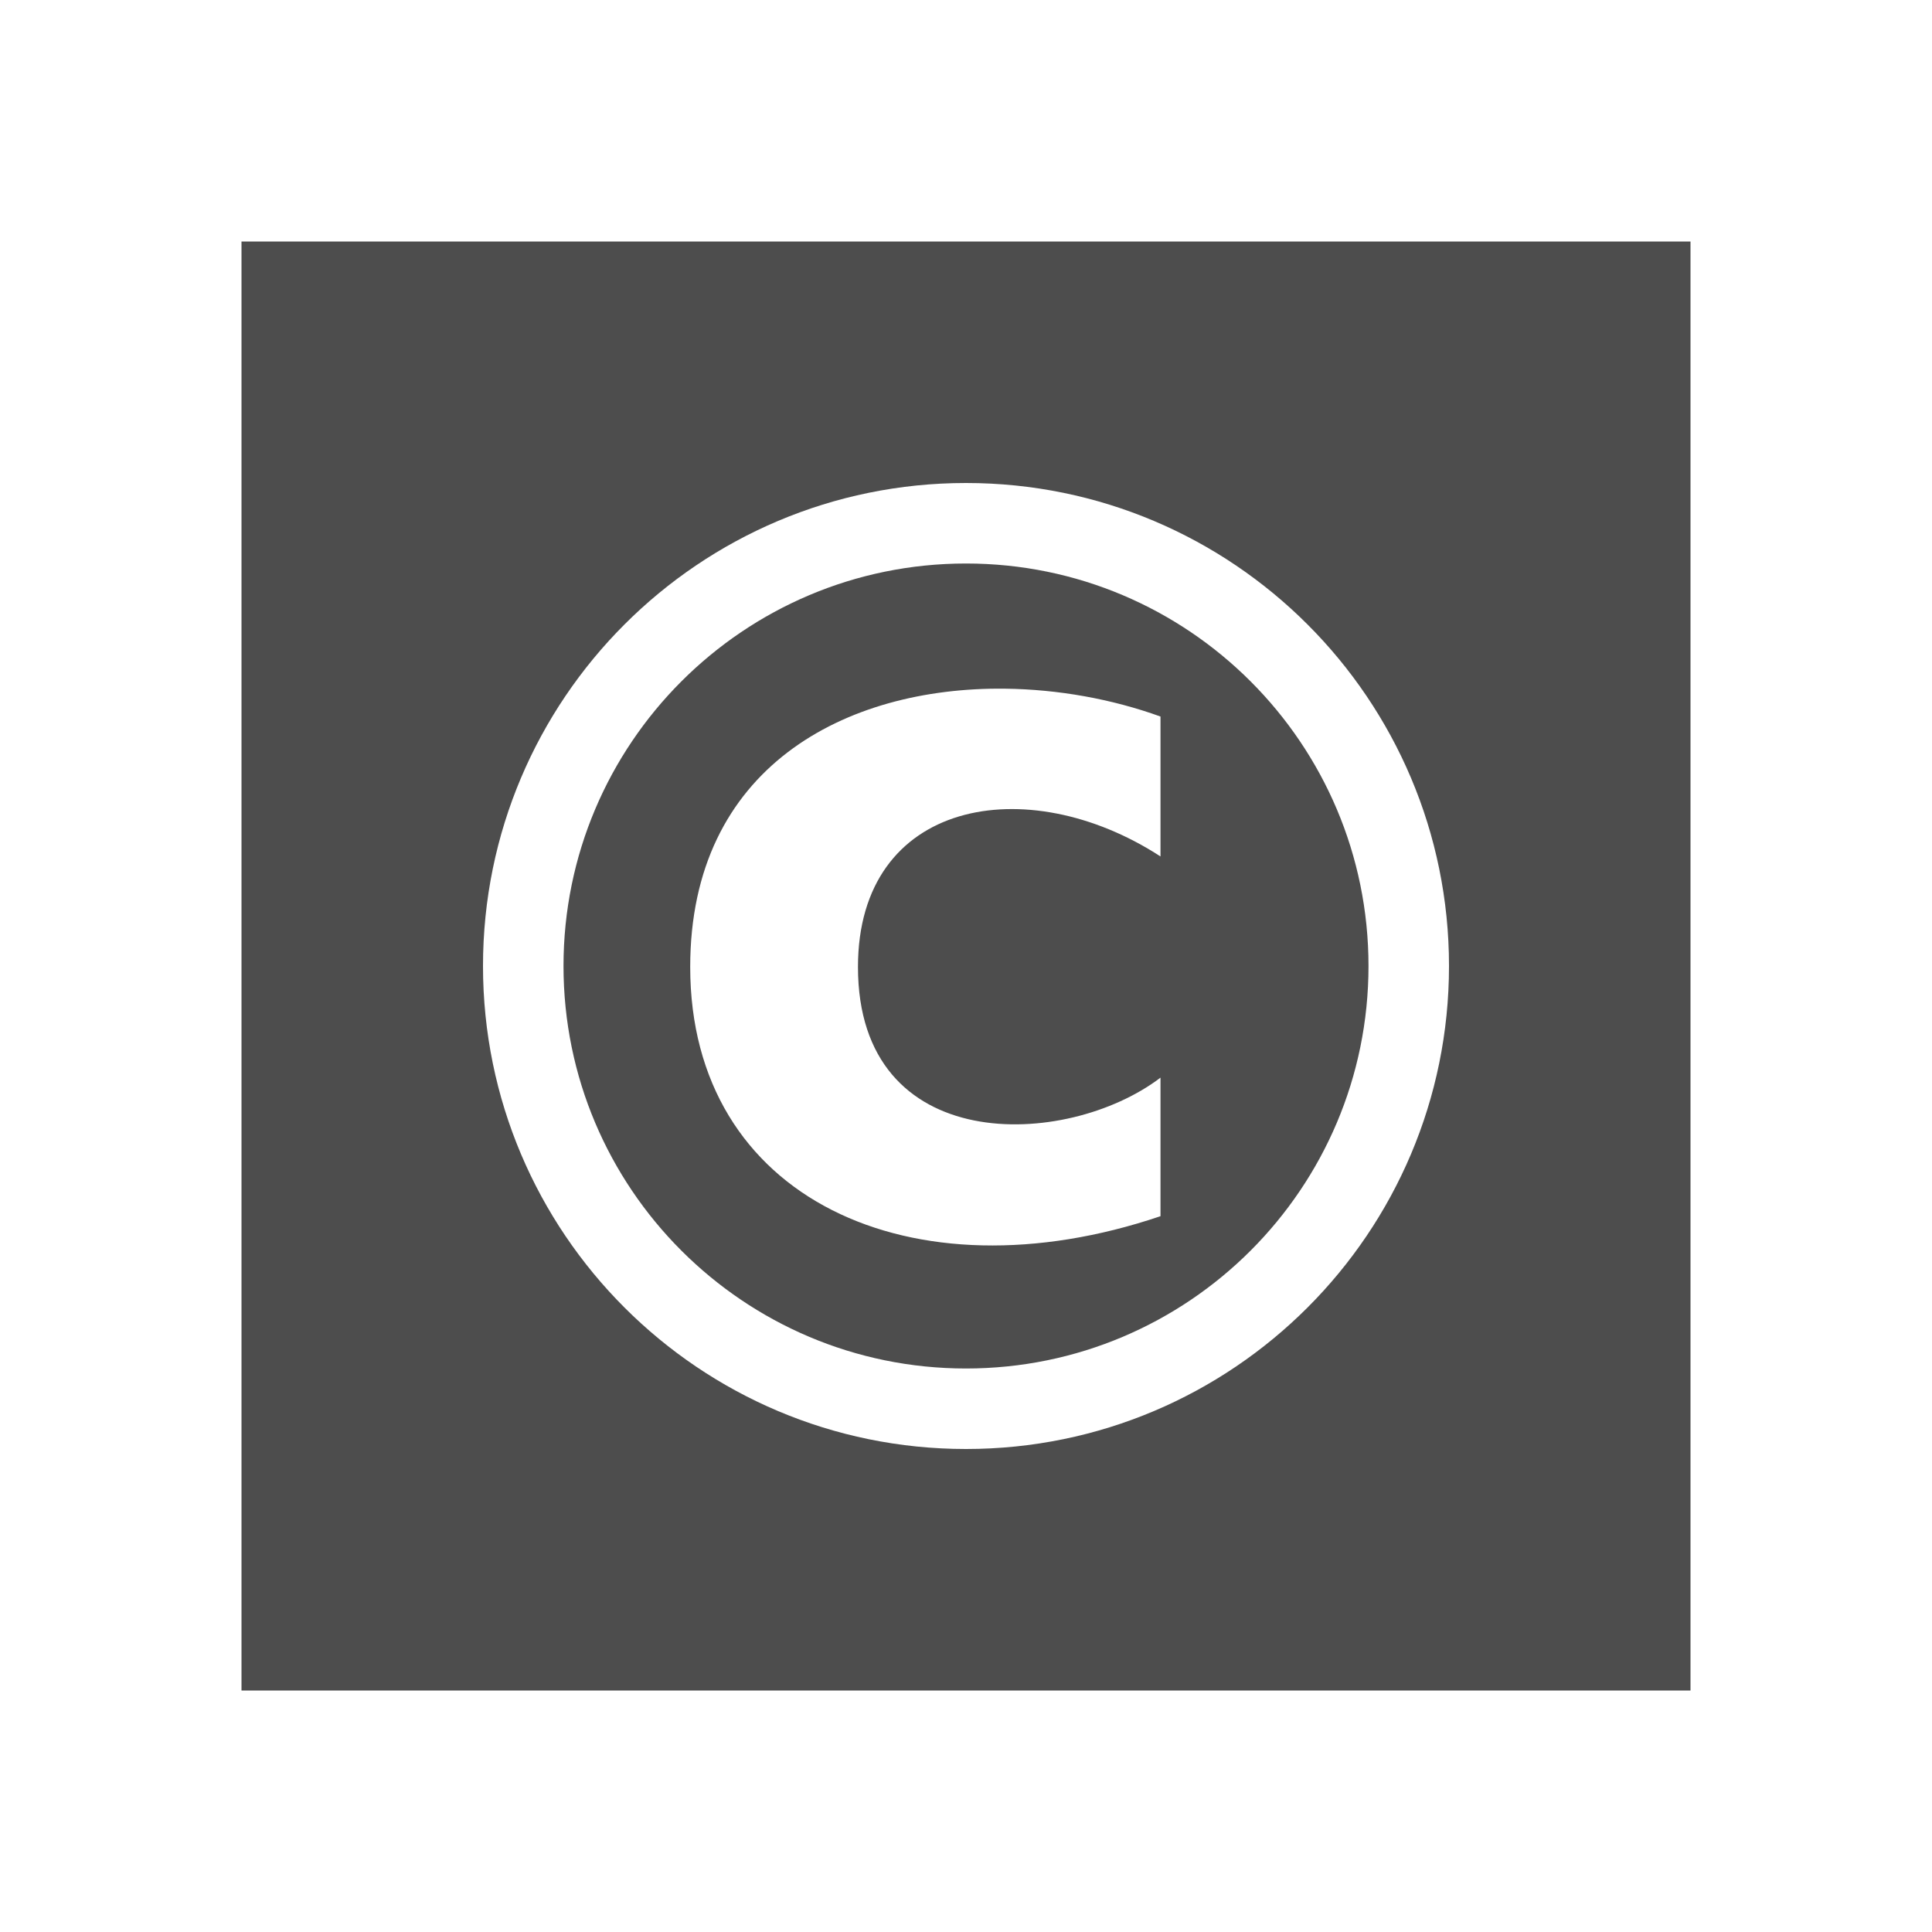
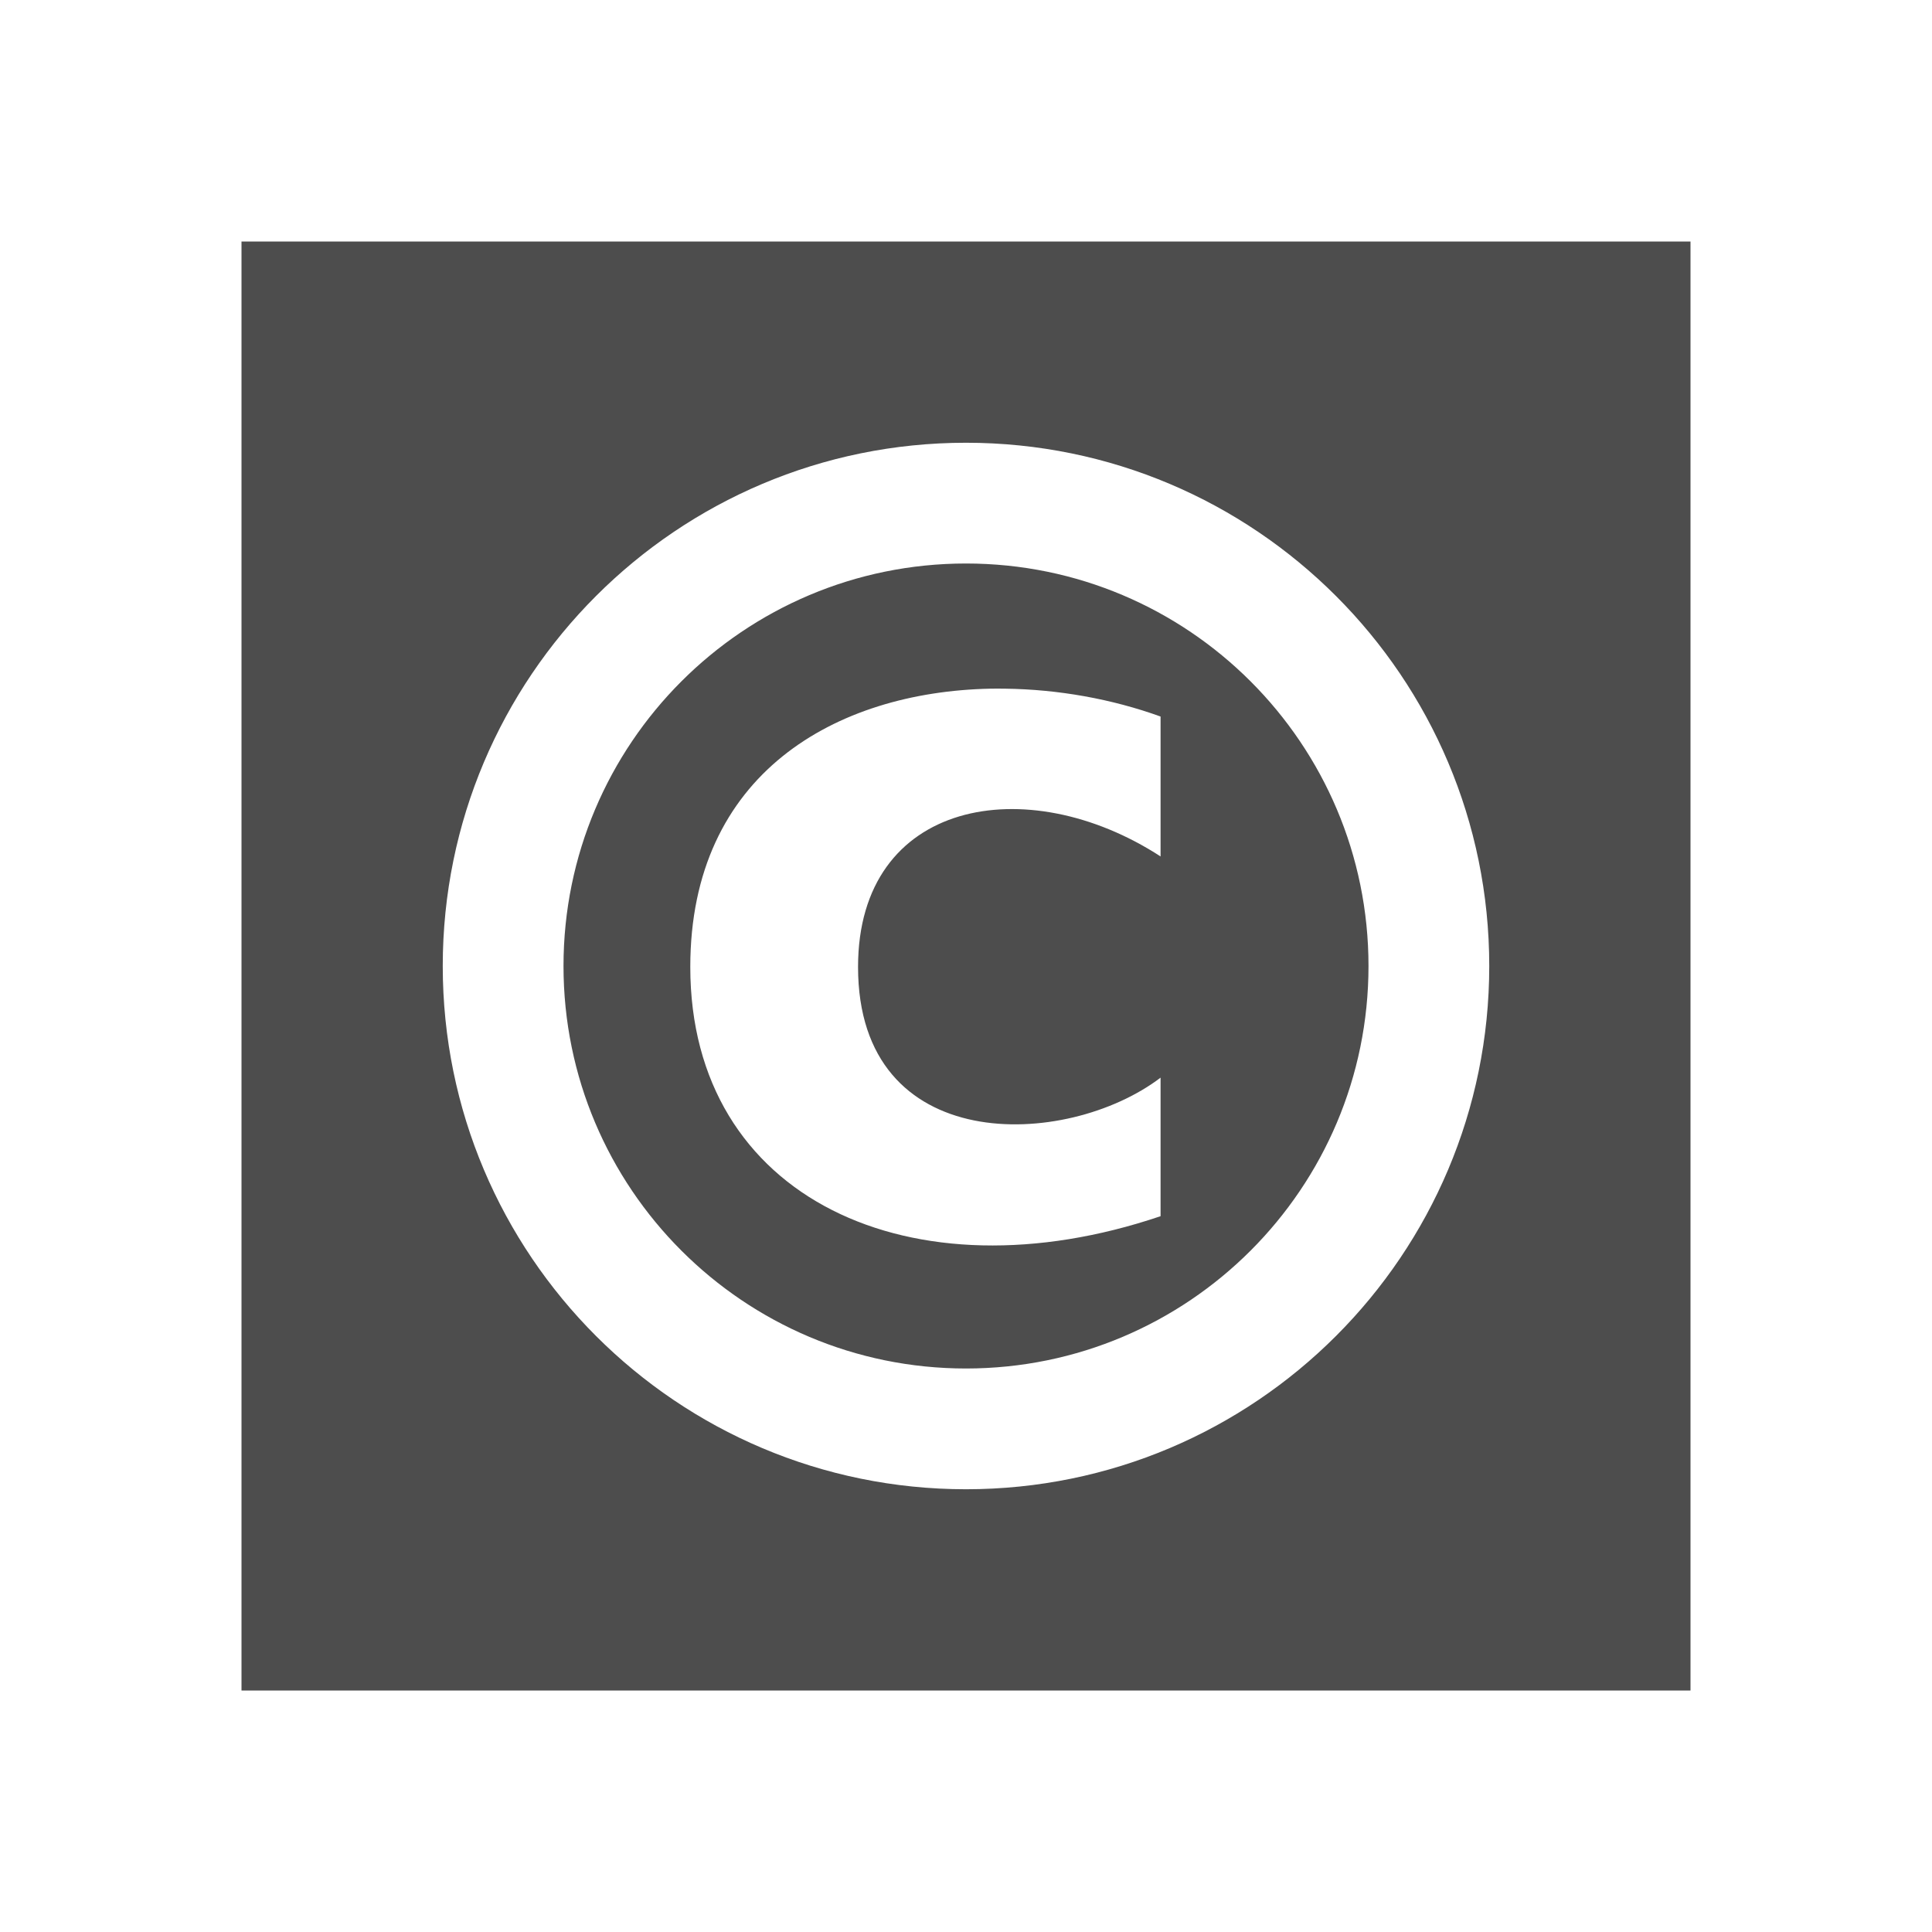
<svg xmlns="http://www.w3.org/2000/svg" width="24" version="1.1" height="24">
  <defs id="defs3051">
    <style type="text/css" id="current-color-scheme">
.ColorScheme-Text {
color:#4d4d4d;
}
</style>
  </defs>
-   <path style="fill:currentColor" d="m 3,3 v 18 h 18 v -18 h -18 z  m 9,3 a 6,6 0 0,1 6,6 6,6 0 0,1 -6,6 6,6 0 0,1 -6,-6 6,6 0 0,1 6,-6 z  m 0,1 a 5,5 0 0,0 -5,5 5,5 0 0,0 5,5 5,5 0 0,0 5,-5 5,5 0 0,0 -5,-5 z  m .484,1.555 c 0.661,0.008 1.328,0.128 1.932,0.346 v 1.738 c -1.66,-1.078 -3.758,-0.706 -3.758,1.373 0,2.36 2.588,2.265 3.758,1.375 v 1.721 c -3.088,1.045 -5.842,-0.214 -5.842,-3.096 0,-2.481 1.927,-3.48 3.91,-3.457 z " class="ColorScheme-Text" />
+   <path style="fill:currentColor" d="m 3,3 v 18 h 18 v -18 h -18 z  m 9,2.5 a 6.5,6.5 0 0,1 6.5,6.5 6.5,6.5 0 0,1 -6.5,6.5 6.5,6.5 0 0,1 -6.5,-6.5 6.5,6.5 0 0,1 6.5,-6.5 z  m 0,1.5 a 5,5 0 0,0 -5,5 5,5 0 0,0 5,5 5,5 0 0,0 5,-5 5,5 0 0,0 -5,-5 z  m .299,1.555 c 0.062,-0.001 0.124,-0.001 0.186,0 0.661,0.008 1.328,0.128 1.932,0.346 v 1.738 c -1.66,-1.078 -3.758,-0.706 -3.758,1.373 0,2.36 2.588,2.265 3.758,1.375 v 1.721 c -3.088,1.045 -5.842,-0.214 -5.842,-3.096 0,-2.404 1.809,-3.417 3.725,-3.457 z " class="ColorScheme-Text" />
</svg>
